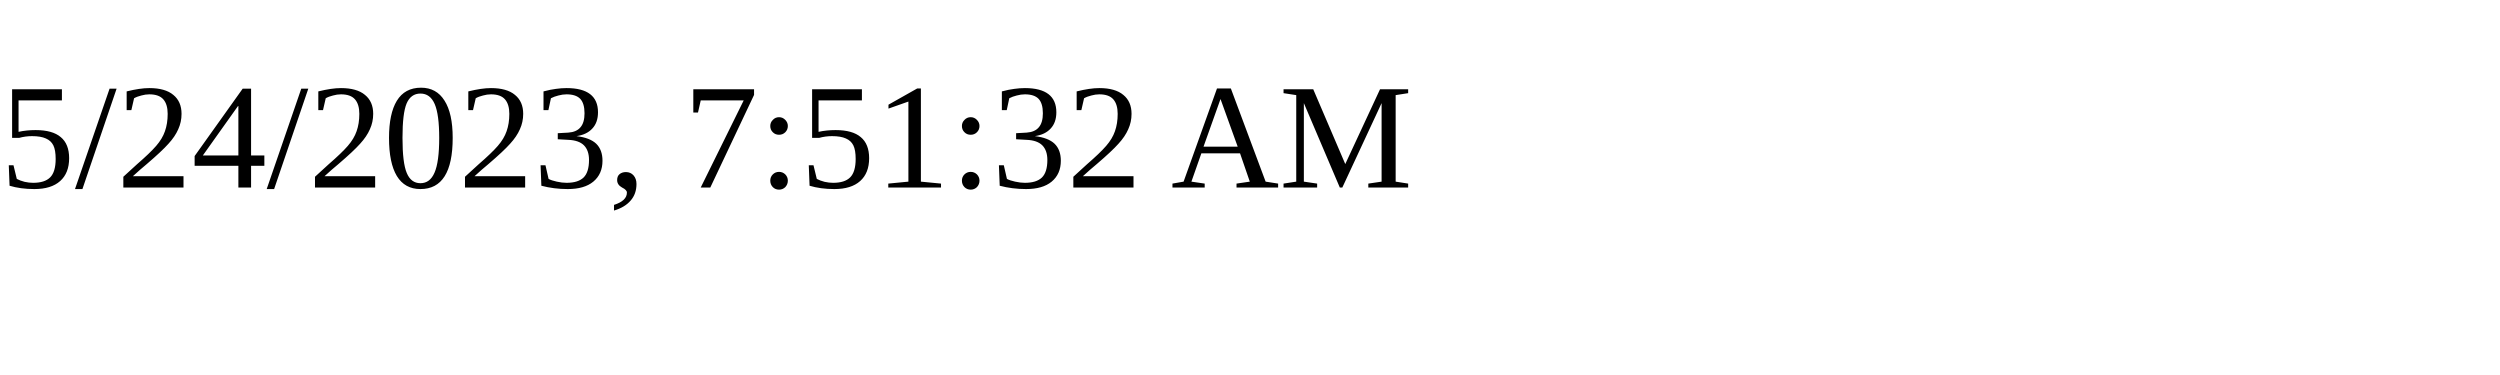
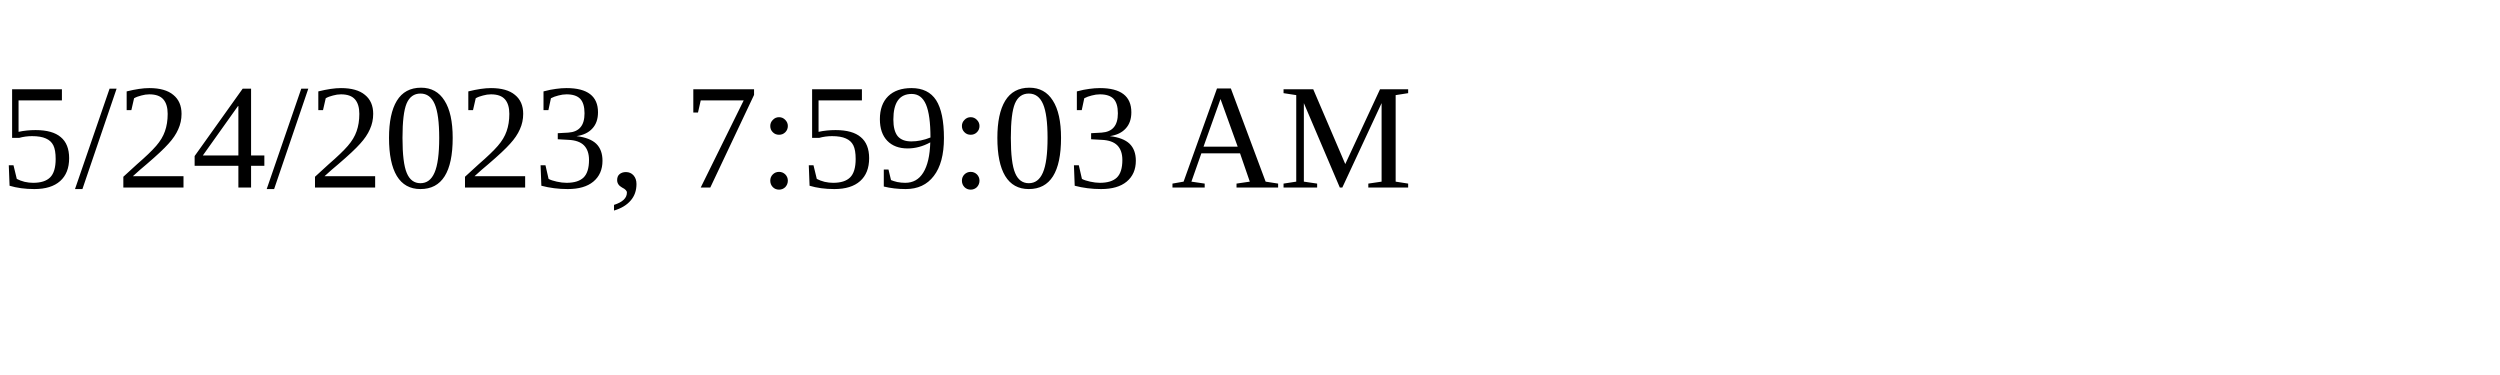
<svg xmlns="http://www.w3.org/2000/svg" height="30" width="200">
-   <text x="0" y="15">5/24/2023, 7:51:32 AM</text>
+   <text x="0" y="15">5/24/2023, 7:59:03 AM</text>
</svg>
